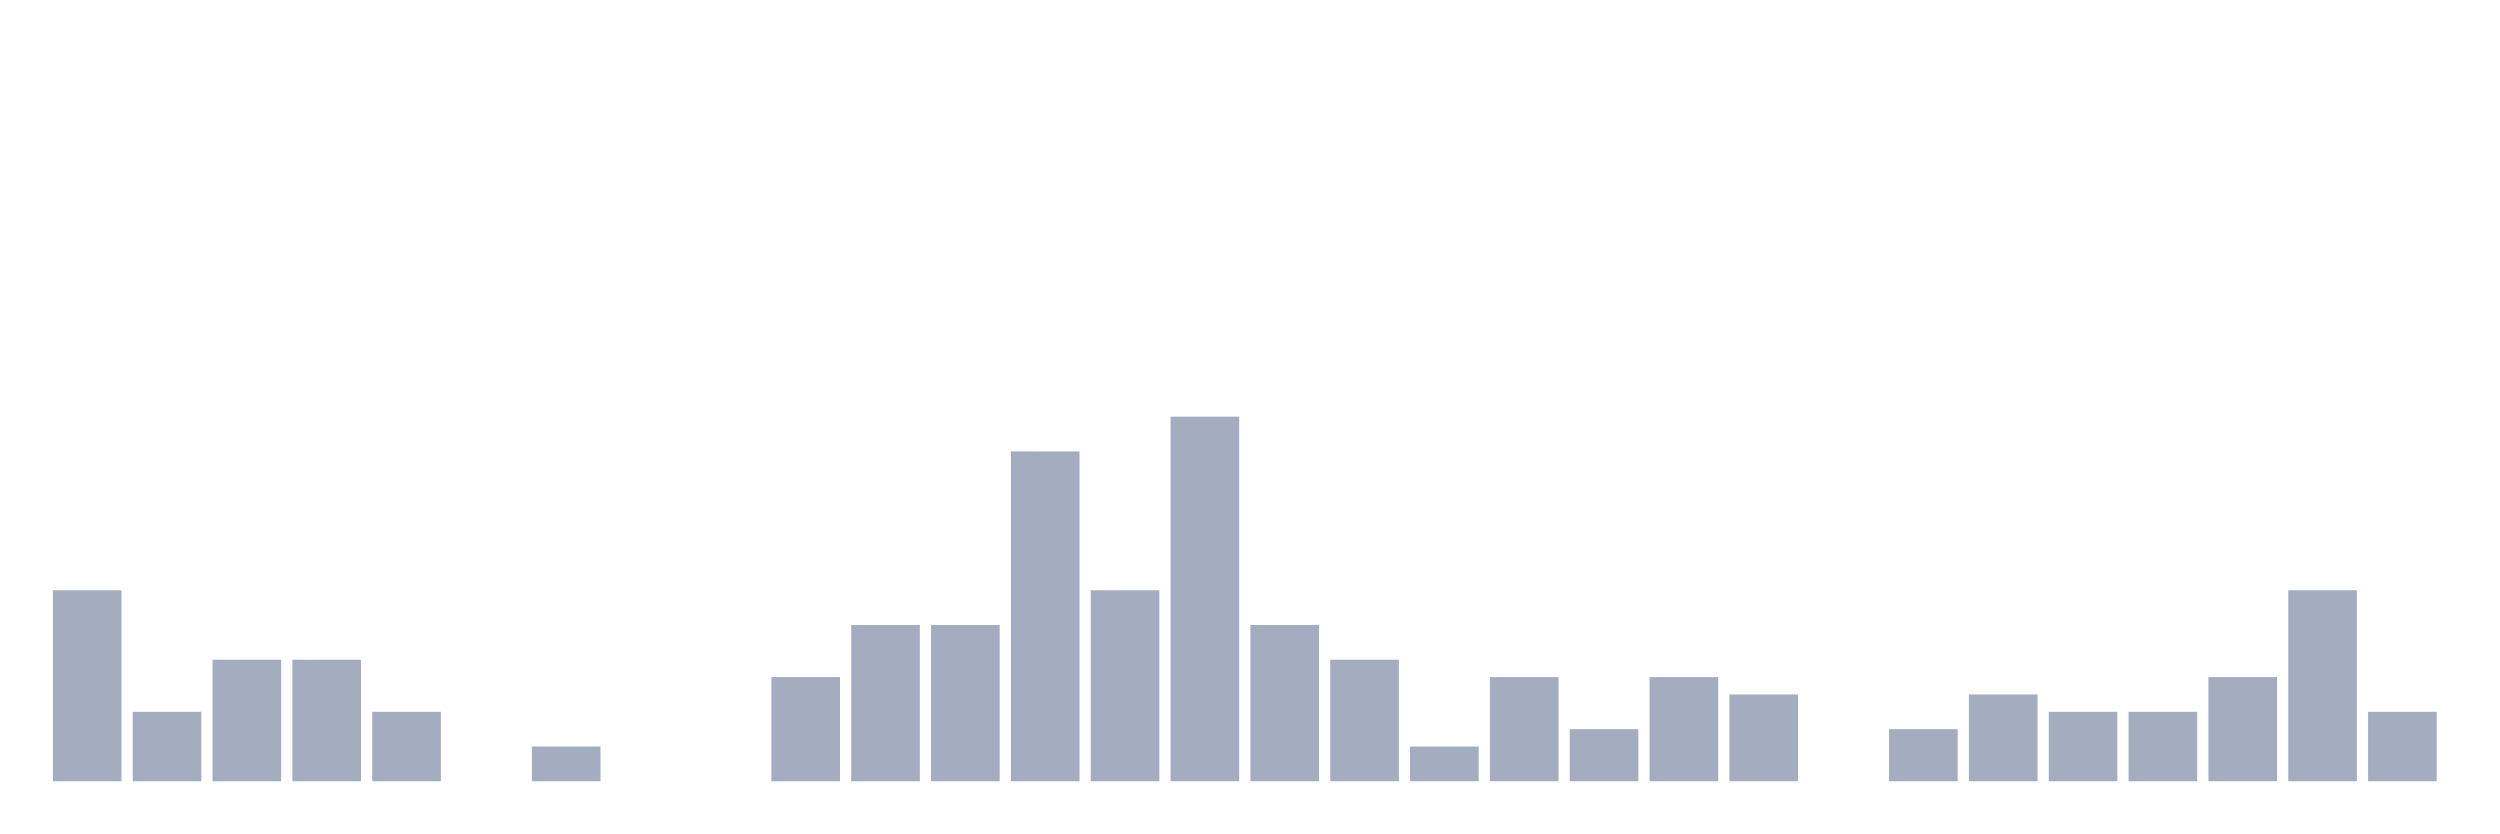
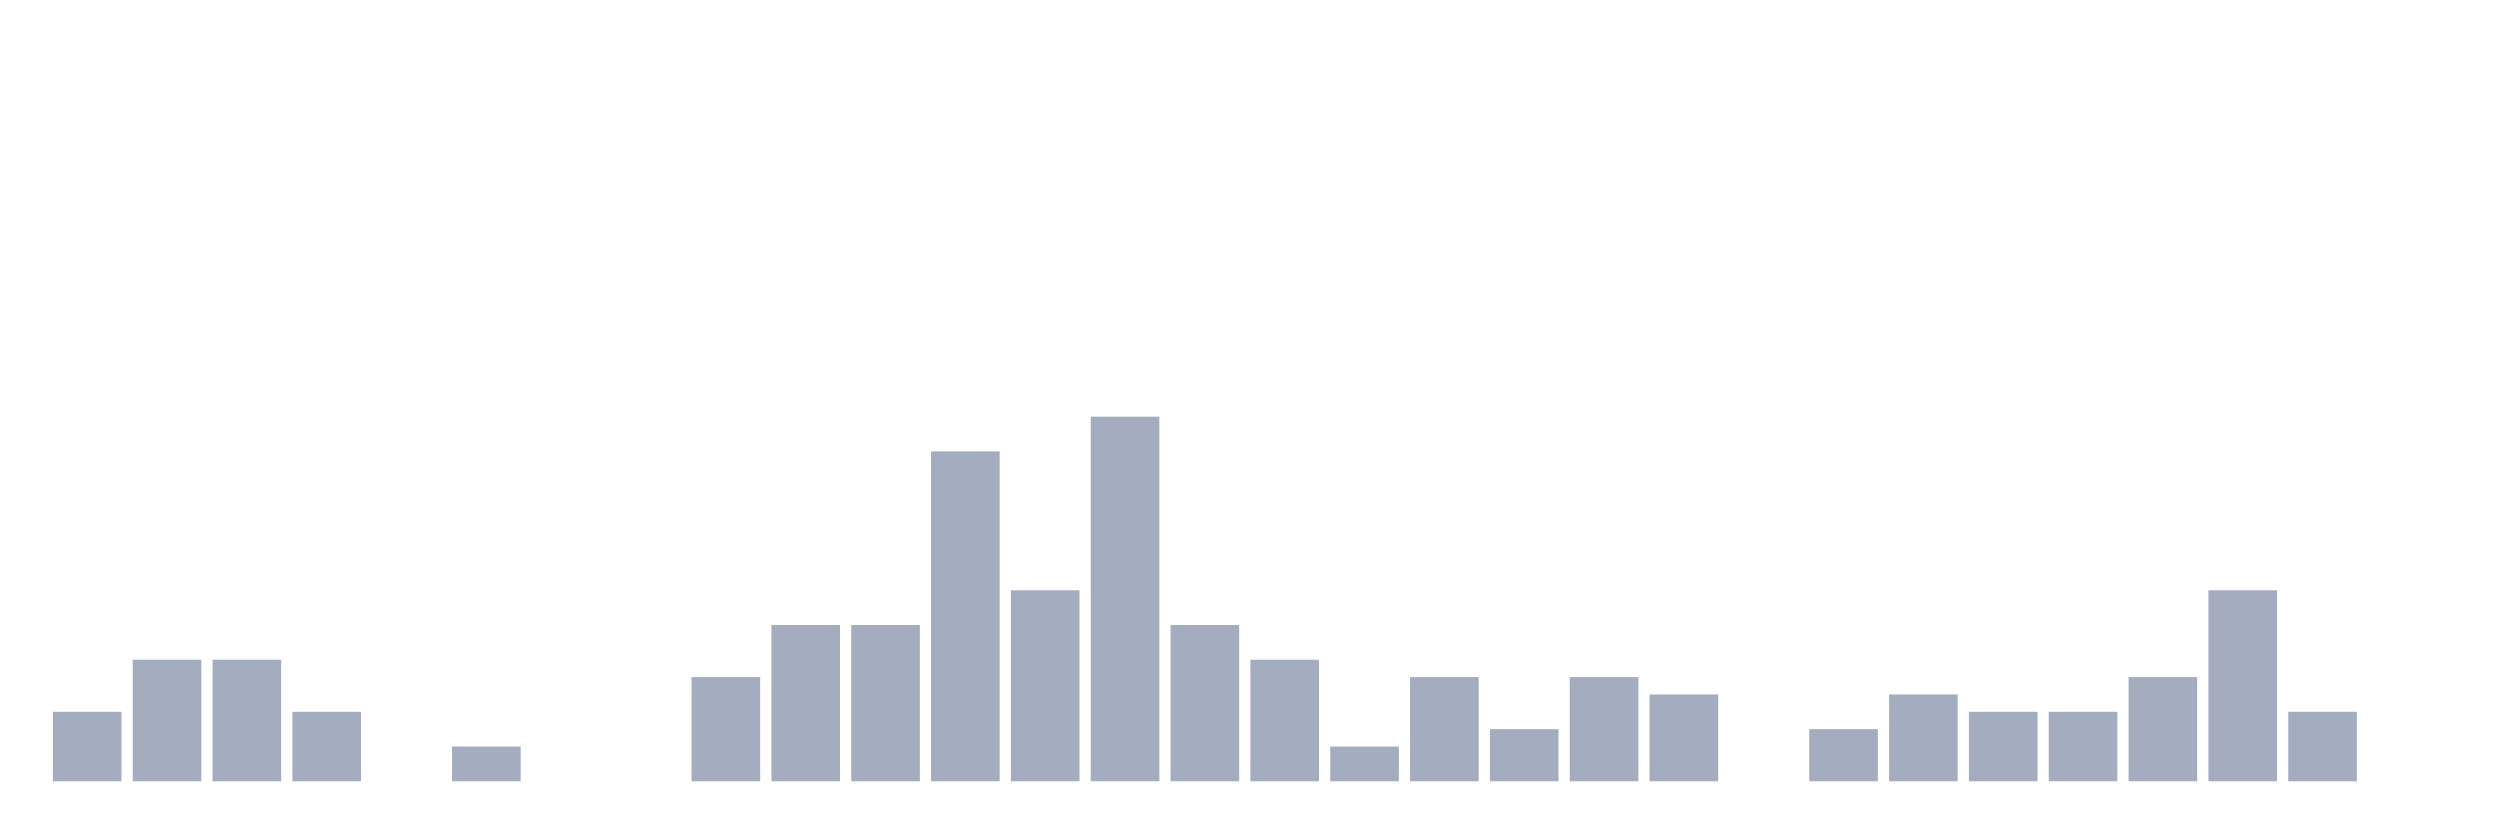
<svg xmlns="http://www.w3.org/2000/svg" viewBox="0 0 480 160">
  <g transform="translate(10,10)">
-     <rect class="bar" x="0.153" width="13.175" y="103.333" height="36.667" fill="rgb(164,173,192)" />
-     <rect class="bar" x="15.482" width="13.175" y="126.667" height="13.333" fill="rgb(164,173,192)" />
+     <rect class="bar" x="0.153" width="13.175" y="126.667" height="13.333" fill="rgb(164,173,192)" />
+     <rect class="bar" x="15.482" width="13.175" y="116.667" height="23.333" fill="rgb(164,173,192)" />
    <rect class="bar" x="30.81" width="13.175" y="116.667" height="23.333" fill="rgb(164,173,192)" />
-     <rect class="bar" x="46.138" width="13.175" y="116.667" height="23.333" fill="rgb(164,173,192)" />
-     <rect class="bar" x="61.466" width="13.175" y="126.667" height="13.333" fill="rgb(164,173,192)" />
-     <rect class="bar" x="76.794" width="13.175" y="140" height="0" fill="rgb(164,173,192)" />
-     <rect class="bar" x="92.123" width="13.175" y="133.333" height="6.667" fill="rgb(164,173,192)" />
+     <rect class="bar" x="46.138" width="13.175" y="126.667" height="13.333" fill="rgb(164,173,192)" />
+     <rect class="bar" x="61.466" width="13.175" y="140" height="0" fill="rgb(164,173,192)" />
+     <rect class="bar" x="76.794" width="13.175" y="133.333" height="6.667" fill="rgb(164,173,192)" />
+     <rect class="bar" x="92.123" width="13.175" y="140" height="0" fill="rgb(164,173,192)" />
    <rect class="bar" x="107.451" width="13.175" y="140" height="0" fill="rgb(164,173,192)" />
-     <rect class="bar" x="122.779" width="13.175" y="140" height="0" fill="rgb(164,173,192)" />
-     <rect class="bar" x="138.107" width="13.175" y="120" height="20" fill="rgb(164,173,192)" />
+     <rect class="bar" x="122.779" width="13.175" y="120" height="20" fill="rgb(164,173,192)" />
+     <rect class="bar" x="138.107" width="13.175" y="110" height="30" fill="rgb(164,173,192)" />
    <rect class="bar" x="153.436" width="13.175" y="110" height="30" fill="rgb(164,173,192)" />
-     <rect class="bar" x="168.764" width="13.175" y="110" height="30" fill="rgb(164,173,192)" />
-     <rect class="bar" x="184.092" width="13.175" y="76.667" height="63.333" fill="rgb(164,173,192)" />
-     <rect class="bar" x="199.42" width="13.175" y="103.333" height="36.667" fill="rgb(164,173,192)" />
-     <rect class="bar" x="214.748" width="13.175" y="70" height="70" fill="rgb(164,173,192)" />
-     <rect class="bar" x="230.077" width="13.175" y="110" height="30" fill="rgb(164,173,192)" />
-     <rect class="bar" x="245.405" width="13.175" y="116.667" height="23.333" fill="rgb(164,173,192)" />
-     <rect class="bar" x="260.733" width="13.175" y="133.333" height="6.667" fill="rgb(164,173,192)" />
-     <rect class="bar" x="276.061" width="13.175" y="120" height="20" fill="rgb(164,173,192)" />
-     <rect class="bar" x="291.39" width="13.175" y="130" height="10" fill="rgb(164,173,192)" />
-     <rect class="bar" x="306.718" width="13.175" y="120" height="20" fill="rgb(164,173,192)" />
-     <rect class="bar" x="322.046" width="13.175" y="123.333" height="16.667" fill="rgb(164,173,192)" />
-     <rect class="bar" x="337.374" width="13.175" y="140" height="0" fill="rgb(164,173,192)" />
-     <rect class="bar" x="352.702" width="13.175" y="130" height="10" fill="rgb(164,173,192)" />
-     <rect class="bar" x="368.031" width="13.175" y="123.333" height="16.667" fill="rgb(164,173,192)" />
+     <rect class="bar" x="168.764" width="13.175" y="76.667" height="63.333" fill="rgb(164,173,192)" />
+     <rect class="bar" x="184.092" width="13.175" y="103.333" height="36.667" fill="rgb(164,173,192)" />
+     <rect class="bar" x="199.42" width="13.175" y="70" height="70" fill="rgb(164,173,192)" />
+     <rect class="bar" x="214.748" width="13.175" y="110" height="30" fill="rgb(164,173,192)" />
+     <rect class="bar" x="230.077" width="13.175" y="116.667" height="23.333" fill="rgb(164,173,192)" />
+     <rect class="bar" x="245.405" width="13.175" y="133.333" height="6.667" fill="rgb(164,173,192)" />
+     <rect class="bar" x="260.733" width="13.175" y="120" height="20" fill="rgb(164,173,192)" />
+     <rect class="bar" x="276.061" width="13.175" y="130" height="10" fill="rgb(164,173,192)" />
+     <rect class="bar" x="291.39" width="13.175" y="120" height="20" fill="rgb(164,173,192)" />
+     <rect class="bar" x="306.718" width="13.175" y="123.333" height="16.667" fill="rgb(164,173,192)" />
+     <rect class="bar" x="322.046" width="13.175" y="140" height="0" fill="rgb(164,173,192)" />
+     <rect class="bar" x="337.374" width="13.175" y="130" height="10" fill="rgb(164,173,192)" />
+     <rect class="bar" x="352.702" width="13.175" y="123.333" height="16.667" fill="rgb(164,173,192)" />
+     <rect class="bar" x="368.031" width="13.175" y="126.667" height="13.333" fill="rgb(164,173,192)" />
    <rect class="bar" x="383.359" width="13.175" y="126.667" height="13.333" fill="rgb(164,173,192)" />
-     <rect class="bar" x="398.687" width="13.175" y="126.667" height="13.333" fill="rgb(164,173,192)" />
-     <rect class="bar" x="414.015" width="13.175" y="120" height="20" fill="rgb(164,173,192)" />
-     <rect class="bar" x="429.344" width="13.175" y="103.333" height="36.667" fill="rgb(164,173,192)" />
-     <rect class="bar" x="444.672" width="13.175" y="126.667" height="13.333" fill="rgb(164,173,192)" />
+     <rect class="bar" x="398.687" width="13.175" y="120" height="20" fill="rgb(164,173,192)" />
+     <rect class="bar" x="414.015" width="13.175" y="103.333" height="36.667" fill="rgb(164,173,192)" />
+     <rect class="bar" x="429.344" width="13.175" y="126.667" height="13.333" fill="rgb(164,173,192)" />
+     <rect class="bar" x="444.672" width="13.175" y="140" height="0" fill="rgb(164,173,192)" />
  </g>
</svg>
